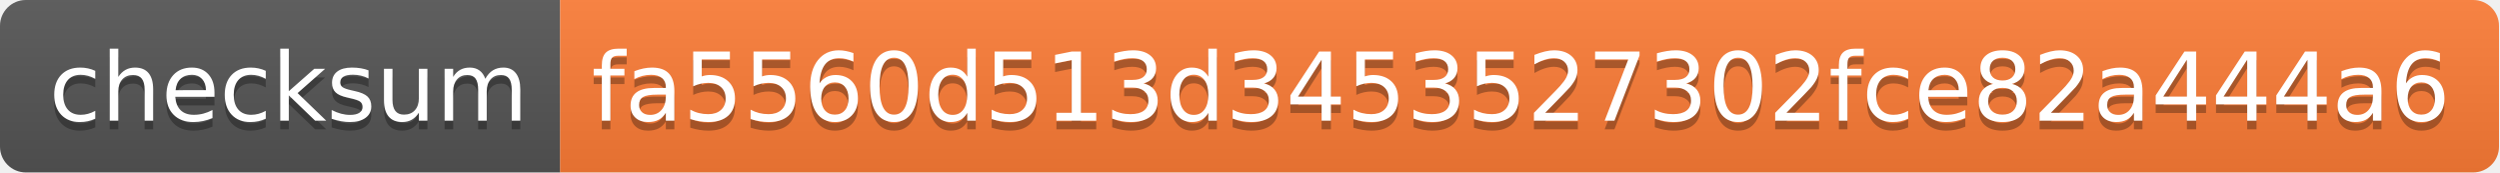
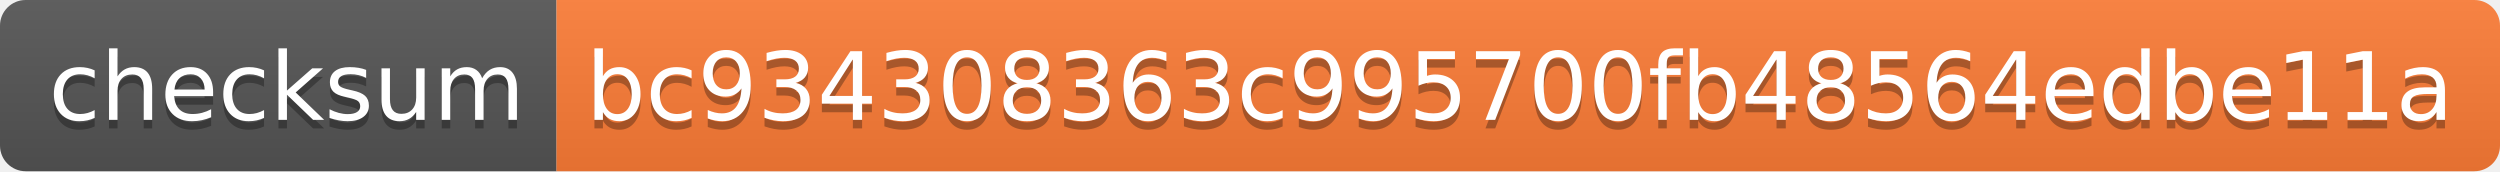
- <svg xmlns="http://www.w3.org/2000/svg" width="290" height="20" role="img" aria-label="checksum: fa5560d513d3453527302fce82a444a6">
+ <svg xmlns="http://www.w3.org/2000/svg" width="292" height="20" role="img" aria-label="checksum: bc934308363c995700fb48564edbe11a">
  <linearGradient id="s" x2="0" y2="100%">
    <stop offset="0" stop-color="#bbb" stop-opacity=".1" />
    <stop offset="1" stop-opacity=".1" />
  </linearGradient>
  <clipPath id="r">
-     <rect width="290" height="20" rx="3" fill="#fff" />
+     <rect width="292" height="20" rx="3" fill="#fff" />
  </clipPath>
  <g clip-path="url(#r)">
    <rect width="65" height="20" fill="#555" />
-     <rect x="65" width="225" height="20" fill="#fe7d37" />
-     <rect width="290" height="20" fill="url(#s)" />
+     <rect x="65" width="227" height="20" fill="#fe7d37" />
+     <rect width="292" height="20" fill="url(#s)" />
  </g>
  <g fill="#fff" text-anchor="middle" font-family="Verdana,Geneva,DejaVu Sans,sans-serif" text-rendering="geometricPrecision" font-size="110">
    <text aria-hidden="true" x="335" y="150" fill="#010101" fill-opacity=".3" transform="scale(.1)" textLength="550">checksum</text>
    <text x="335" y="140" transform="scale(.1)" fill="#fff" textLength="550">checksum</text>
-     <text aria-hidden="true" x="1765" y="150" fill="#010101" fill-opacity=".3" transform="scale(.1)" textLength="2150">fa5560d513d3453527302fce82a444a6</text>
-     <text x="1765" y="140" transform="scale(.1)" fill="#fff" textLength="2150">fa5560d513d3453527302fce82a444a6</text>
+     <text aria-hidden="true" x="1775" y="150" fill="#010101" fill-opacity=".3" transform="scale(.1)" textLength="2170">bc934308363c995700fb48564edbe11a</text>
+     <text x="1775" y="140" transform="scale(.1)" fill="#fff" textLength="2170">bc934308363c995700fb48564edbe11a</text>
  </g>
</svg>
